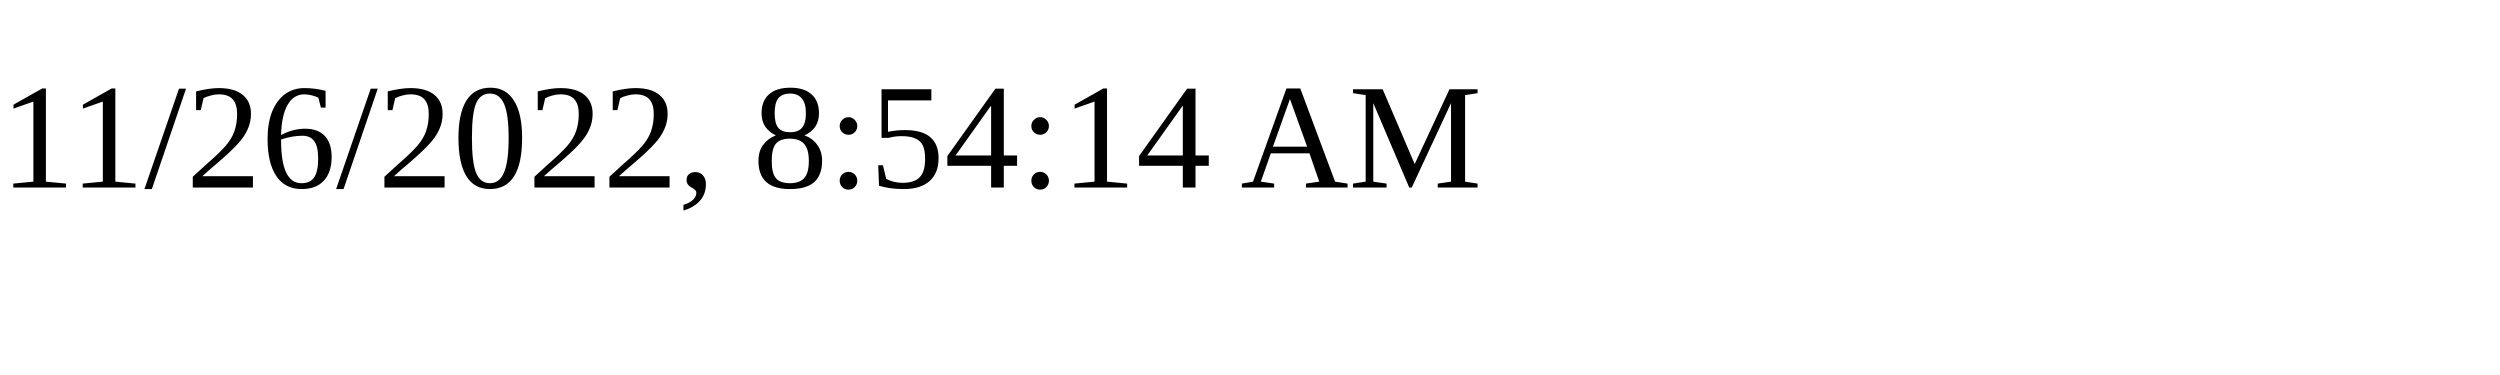
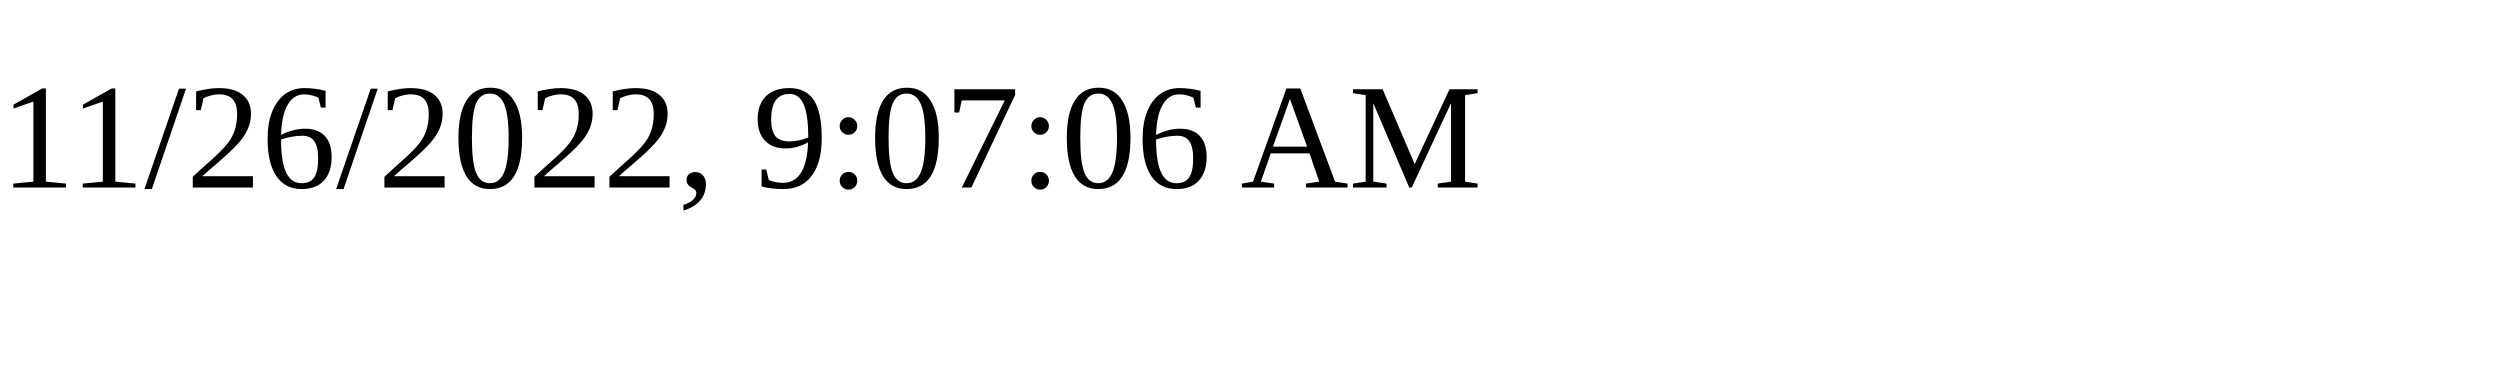
<svg xmlns="http://www.w3.org/2000/svg" height="30" width="200">
-   <text x="0" y="15">11/26/2022, 8:54:14 AM</text>
+   <text x="0" y="15">11/26/2022, 9:07:06 AM</text>
</svg>
